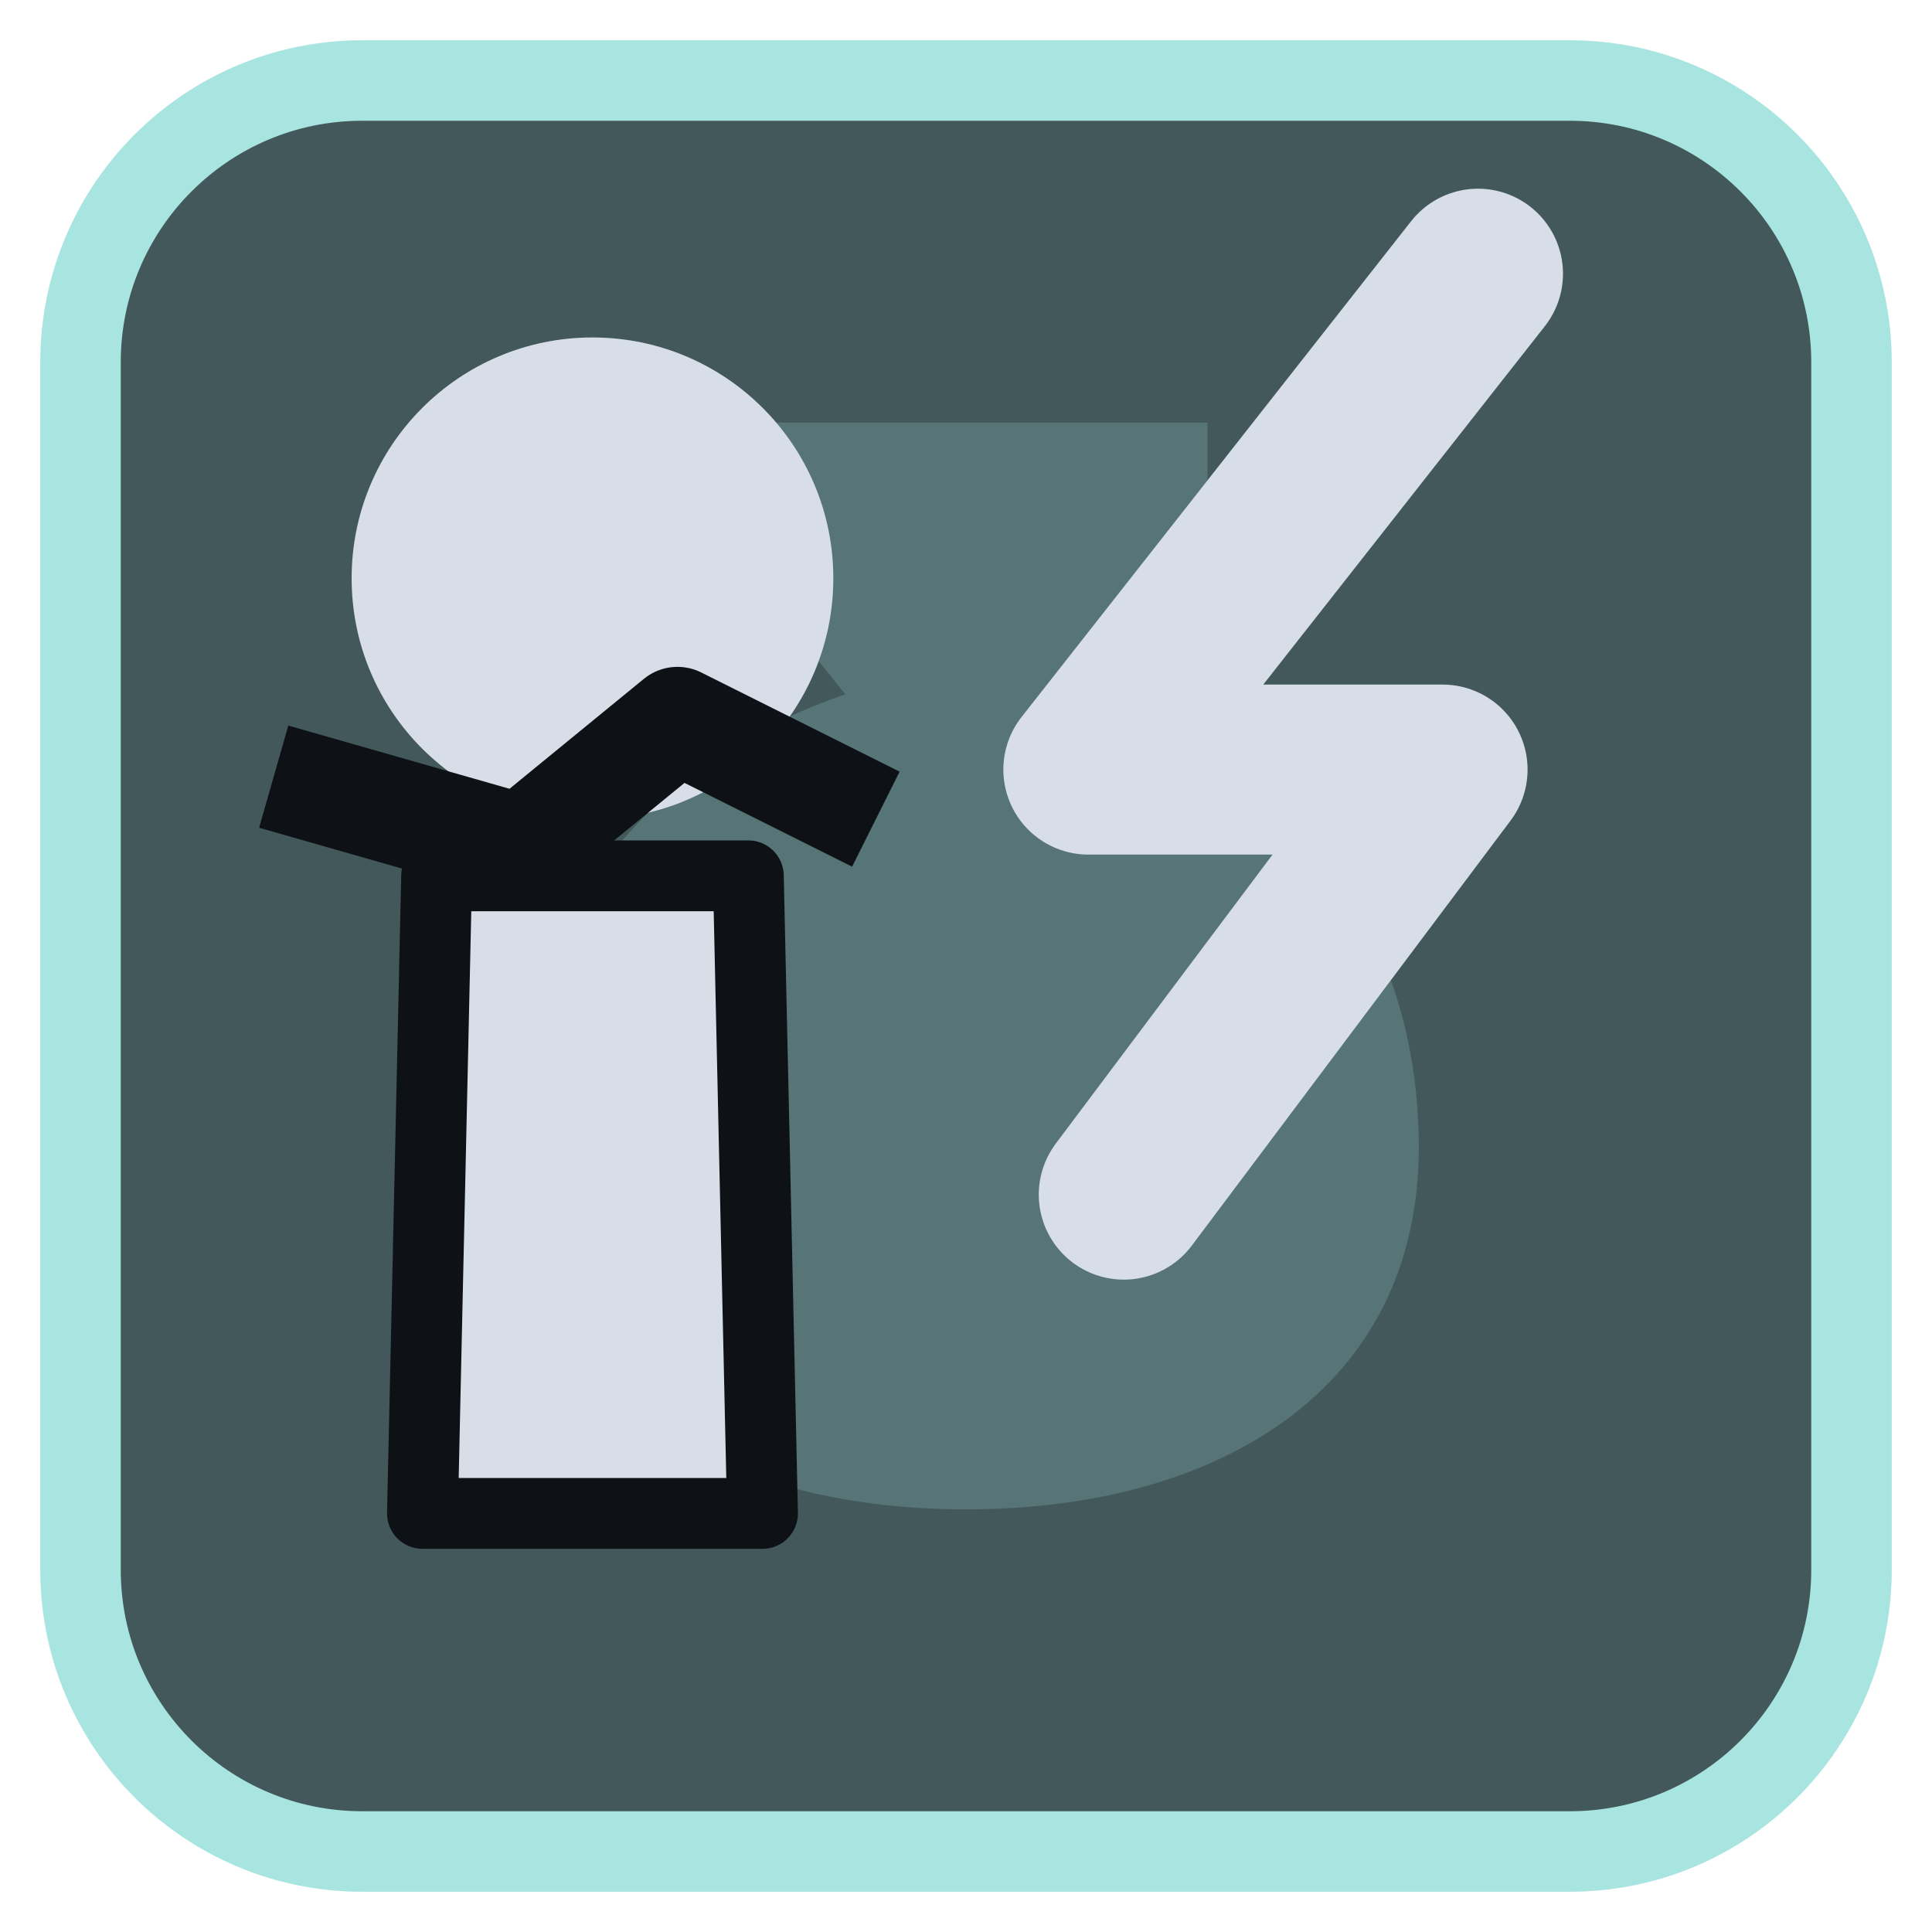
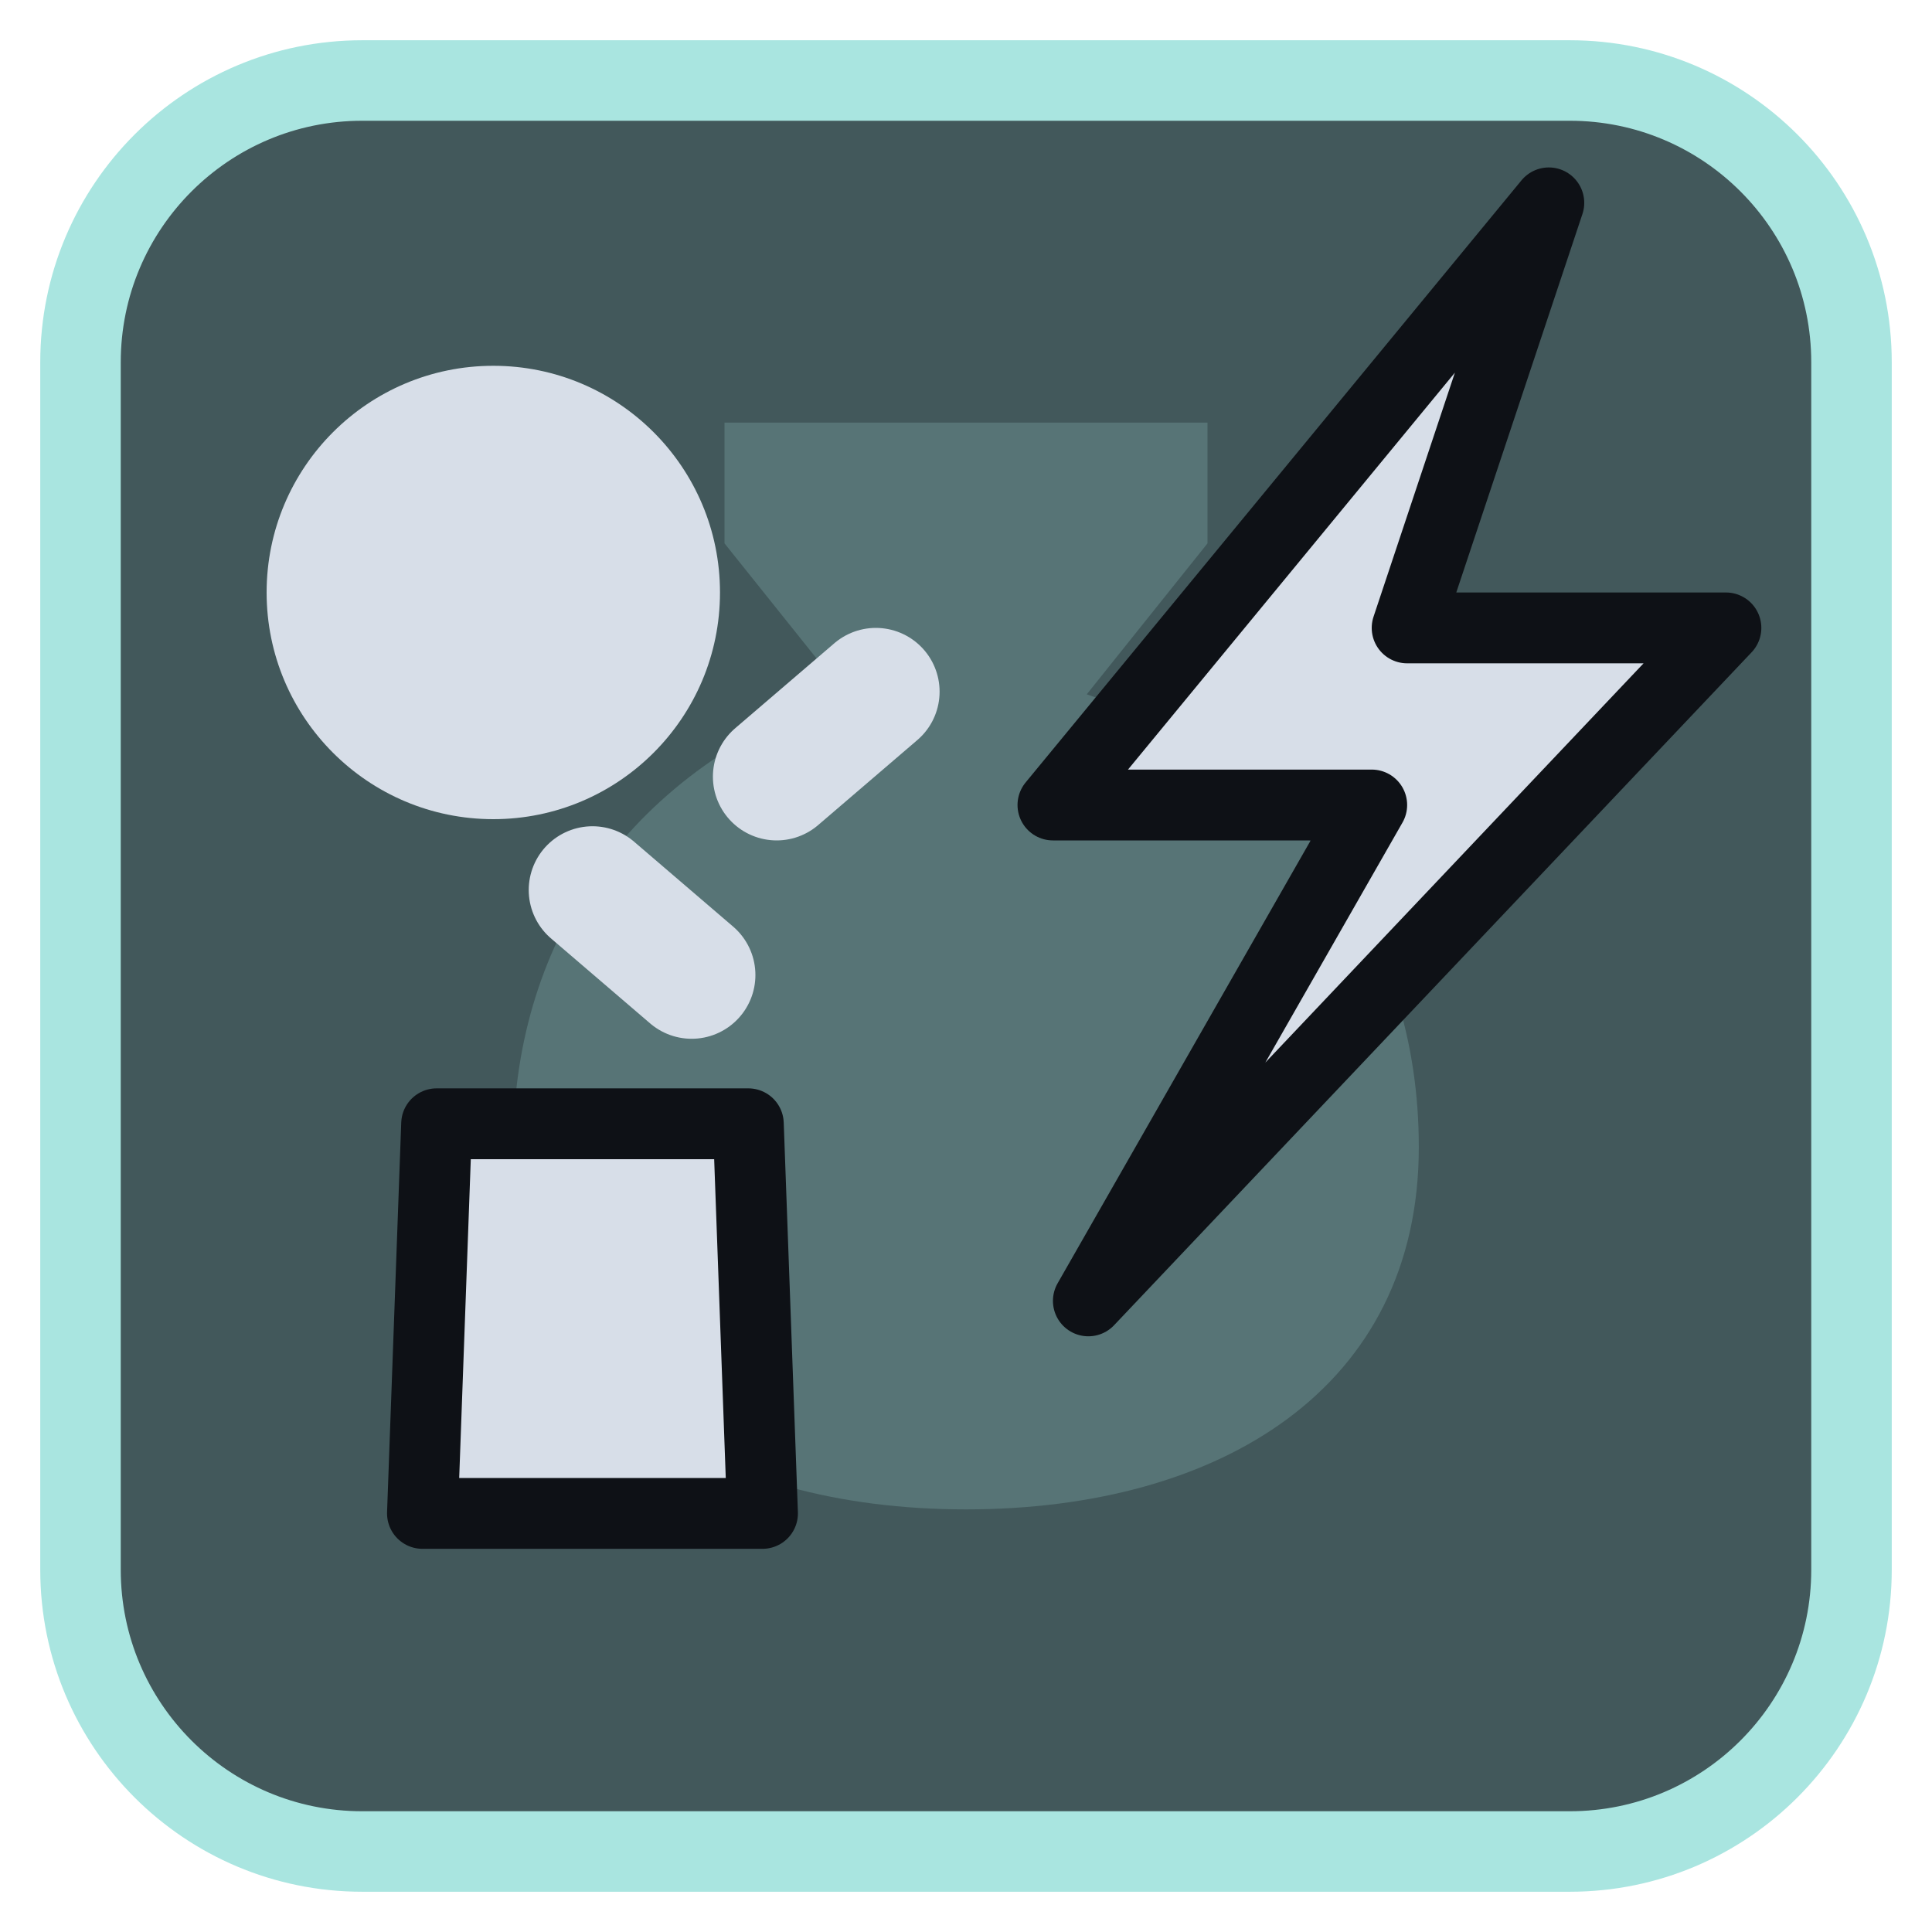
<svg xmlns="http://www.w3.org/2000/svg" viewBox="0 0 24 24" width="24" height="24">
  <rect x="1" y="1" width="22" height="22" rx="3.5" fill="#42585b" stroke="#a9e5e0" stroke-width="1" />
  <g opacity="0.2" transform="translate(3,3) scale(0.75)">
    <path d="M8 3h8v2l-2 2.5c3.5 1.2 5.5 4 5.5 7.5 0 4-3.3 6-7.5 6s-7.5-2-7.5-6c0-3.5 2-6.3 5.5-7.5L8 5z" fill="#a9e5e0" />
  </g>
  <g transform="translate(1.2,1.2) scale(0.88)">
    <g transform="translate(0,0)">
-       <path d="M4.8 11H9.2L9.4 20H4.6Z" fill="#d7dee8" stroke="#0e1116" stroke-width="1" stroke-linejoin="round" />
-       <circle cx="7" cy="6.8" r="3.4" fill="#d7dee8" />
-       <path d="M2.5 9.6L6 10.6L8.2 8.8L11 10.2" fill="none" stroke="#0e1116" stroke-width="1.5" stroke-linejoin="round" />
+       <path d="M4.8 14.5H9.2L9.4 20H4.6Z" fill="#d7dee8" stroke="#0e1116" stroke-width="1" stroke-linejoin="round" />
+       <circle cx="5.6" cy="7" r="3.2" fill="#d7dee8" />
+       <path d="M7 11.2L8.4 12.4M9.6 9.6L11 8.4" fill="none" stroke="#d7dee8" stroke-width="1.8" stroke-linecap="round" stroke-linejoin="round" />
    </g>
-     <path d="M19.5 2.5L14 9.5H19L14.5 15.5" fill="none" stroke="#d7dee8" stroke-width="2.4" stroke-linecap="round" stroke-linejoin="round" />
+     <path d="M20.5 1.5L13.5 10H18L14 17L23 7.5H18.5Z" fill="#d7dee8" stroke="#0e1116" stroke-width="1" stroke-linejoin="round" />
  </g>
</svg>
